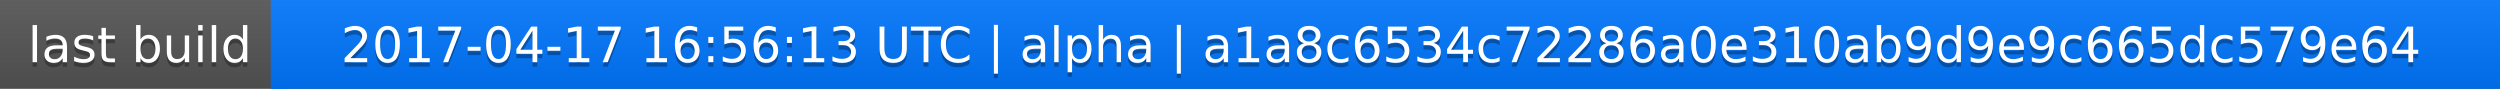
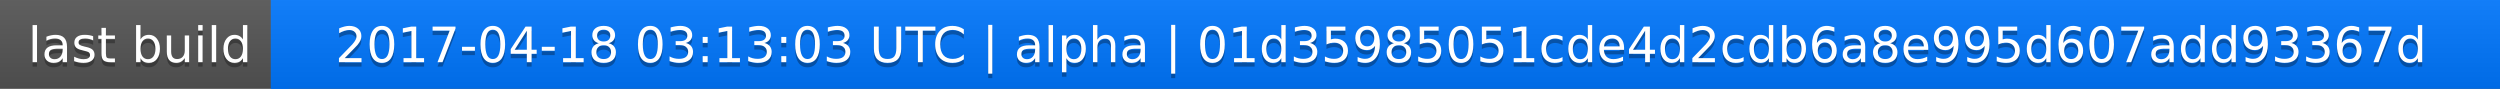
<svg xmlns="http://www.w3.org/2000/svg" width="563" height="20">
  <linearGradient id="a" x2="0" y2="100%">
    <stop offset="0" stop-color="#bbb" stop-opacity=".1" />
    <stop offset="1" stop-opacity=".1" />
  </linearGradient>
  <rect rx="0" width="563" height="20" fill="#555" />
  <rect rx="0" x="61" width="502" height="20" fill="#07f" />
  <path fill="#07f" d="M61 0h4v20h-4z" />
  <rect rx="0" width="563" height="20" fill="url(#a)" />
  <g fill="#fff" text-anchor="middle" font-family="DejaVu Sans,Verdana,Geneva,sans-serif" font-size="11">
    <text x="31.5" y="15" fill="#010101" fill-opacity=".3">last build</text>
    <text x="31.5" y="14">last build</text>
-     <text x="311" y="15" fill="#010101" fill-opacity=".3">2017-04-17 16:56:13 UTC | alpha | a1a8c6534c72286a0e310ab9d9e9c665dc579e64</text>
-     <text x="311" y="14">2017-04-17 16:56:13 UTC | alpha | a1a8c6534c72286a0e310ab9d9e9c665dc579e64</text>
+     <text x="311" y="15" fill="#010101" fill-opacity=".3">2017-04-18 03:13:03 UTC | alpha | 01d35985051cde4d2cdb6a8e995d607add93367d</text>
+     <text x="311" y="14">2017-04-18 03:13:03 UTC | alpha | 01d35985051cde4d2cdb6a8e995d607add93367d</text>
  </g>
</svg>
